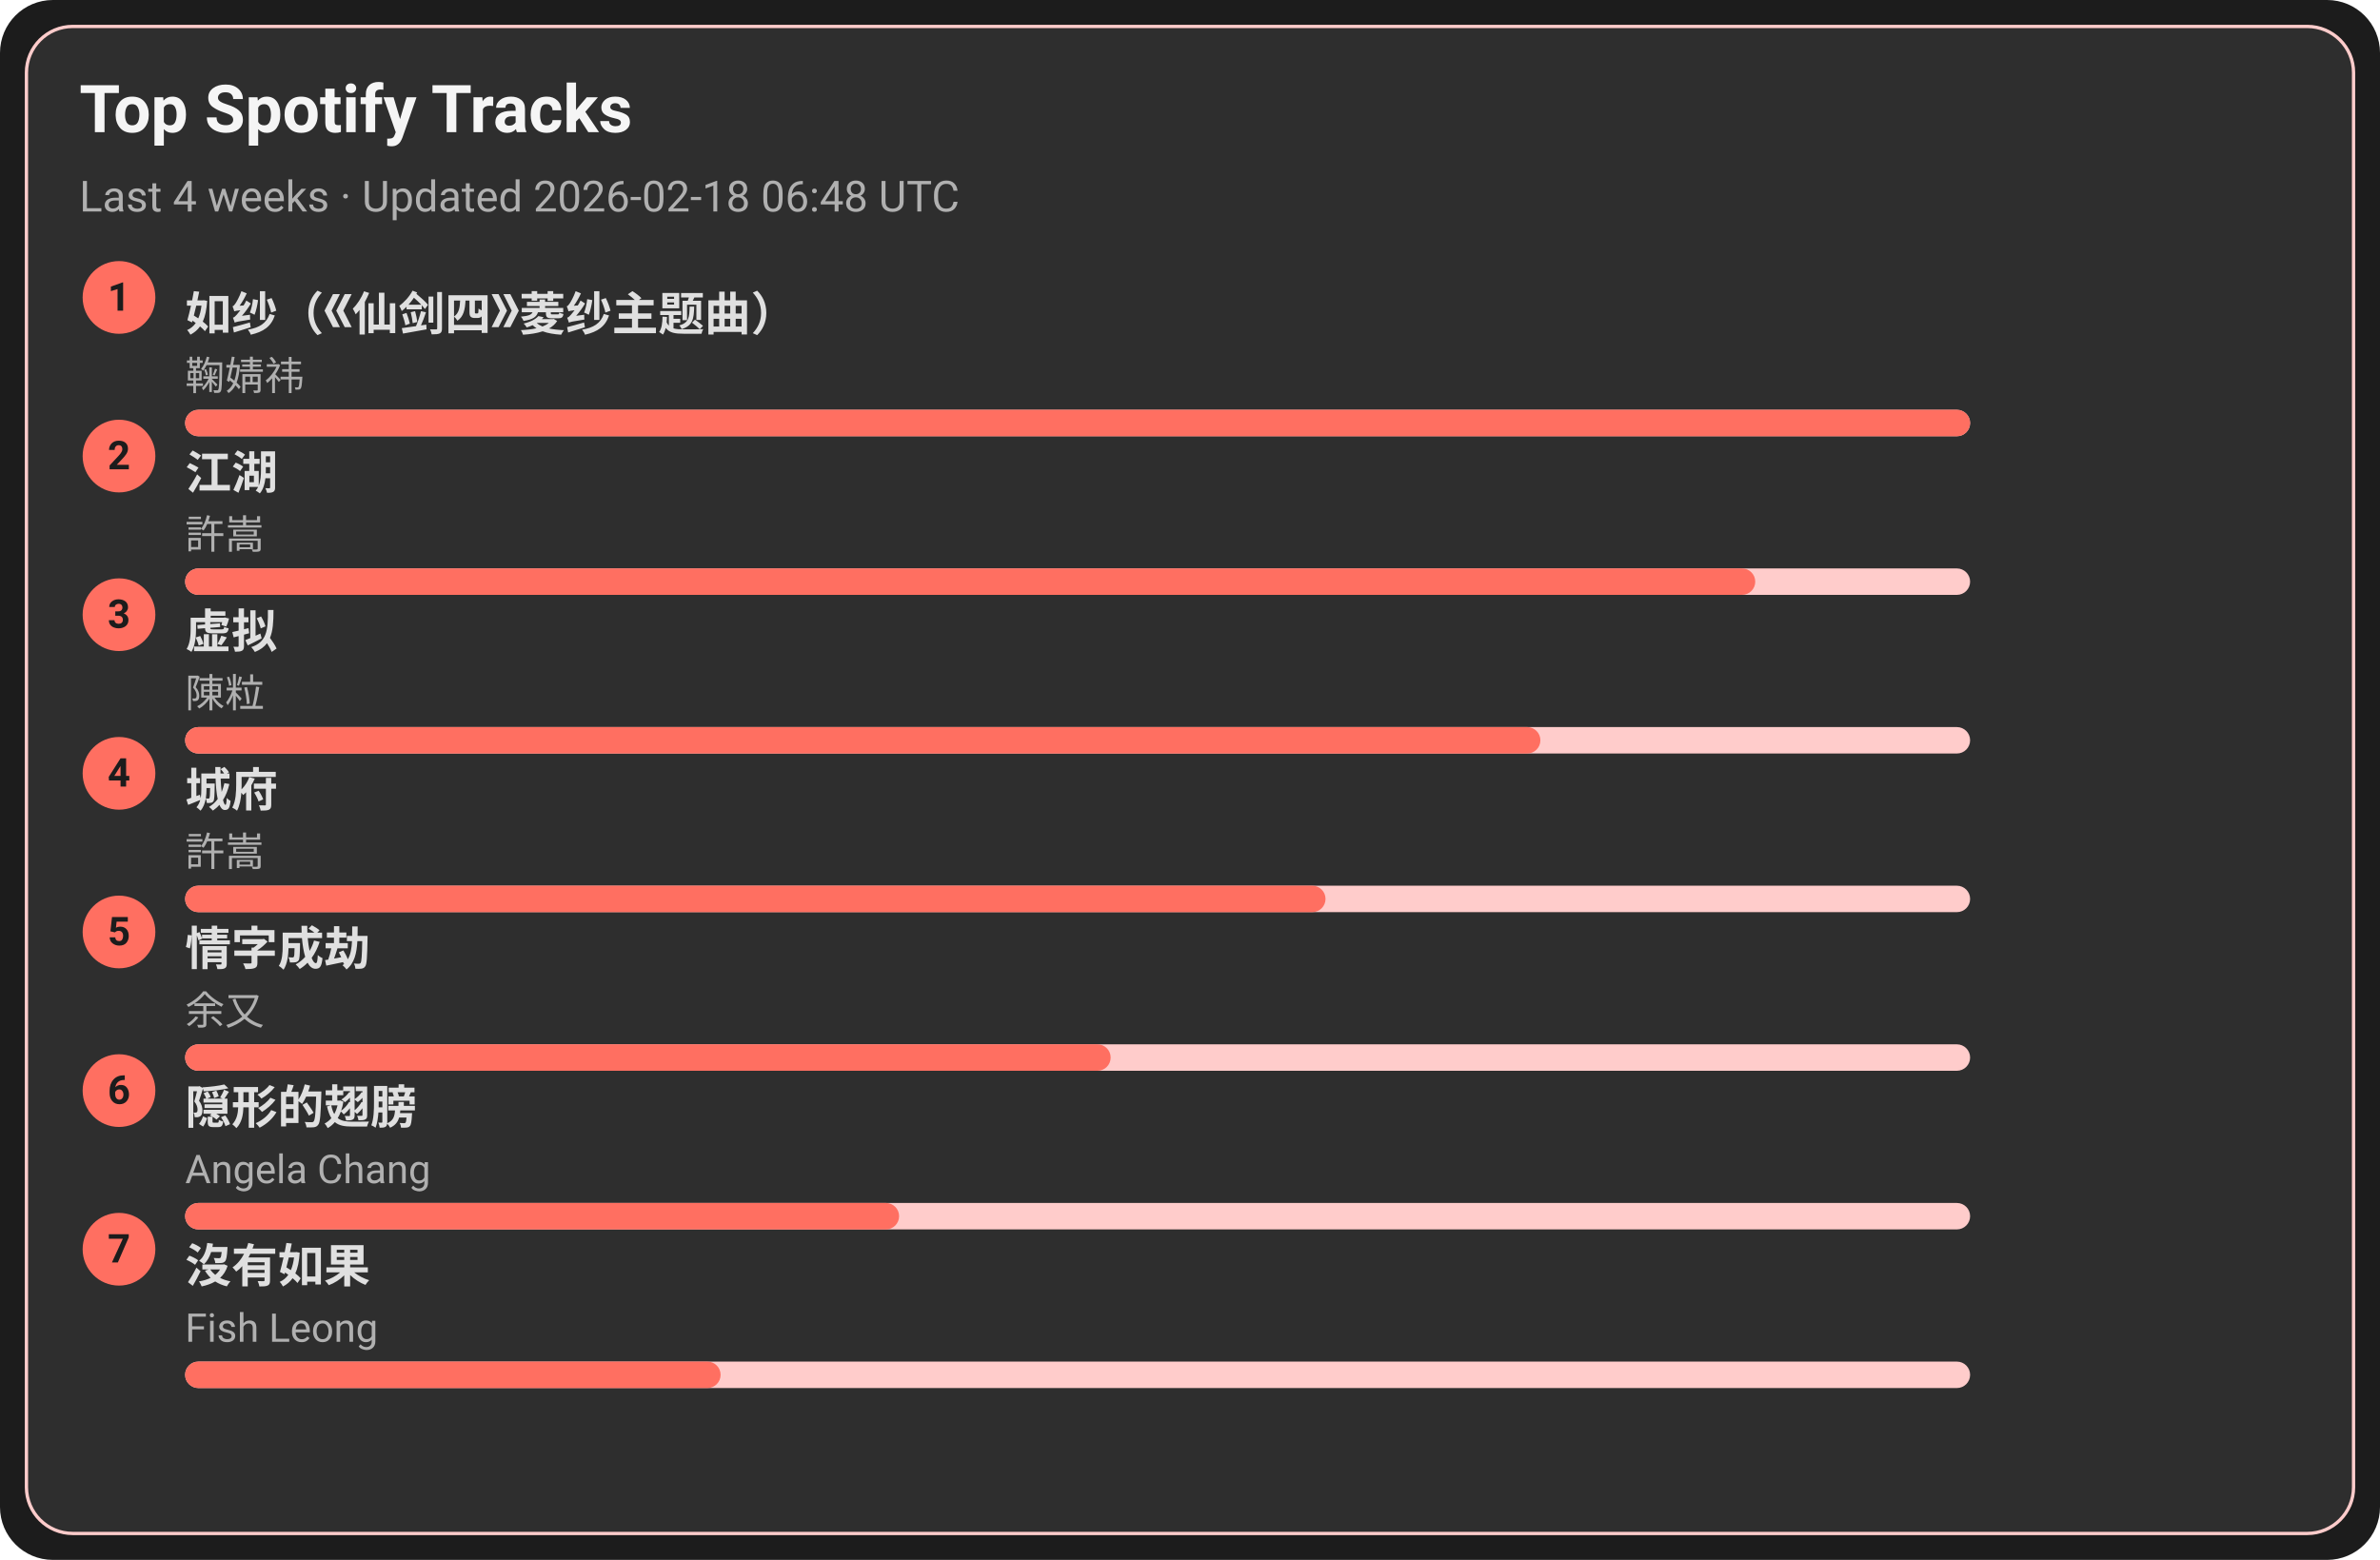
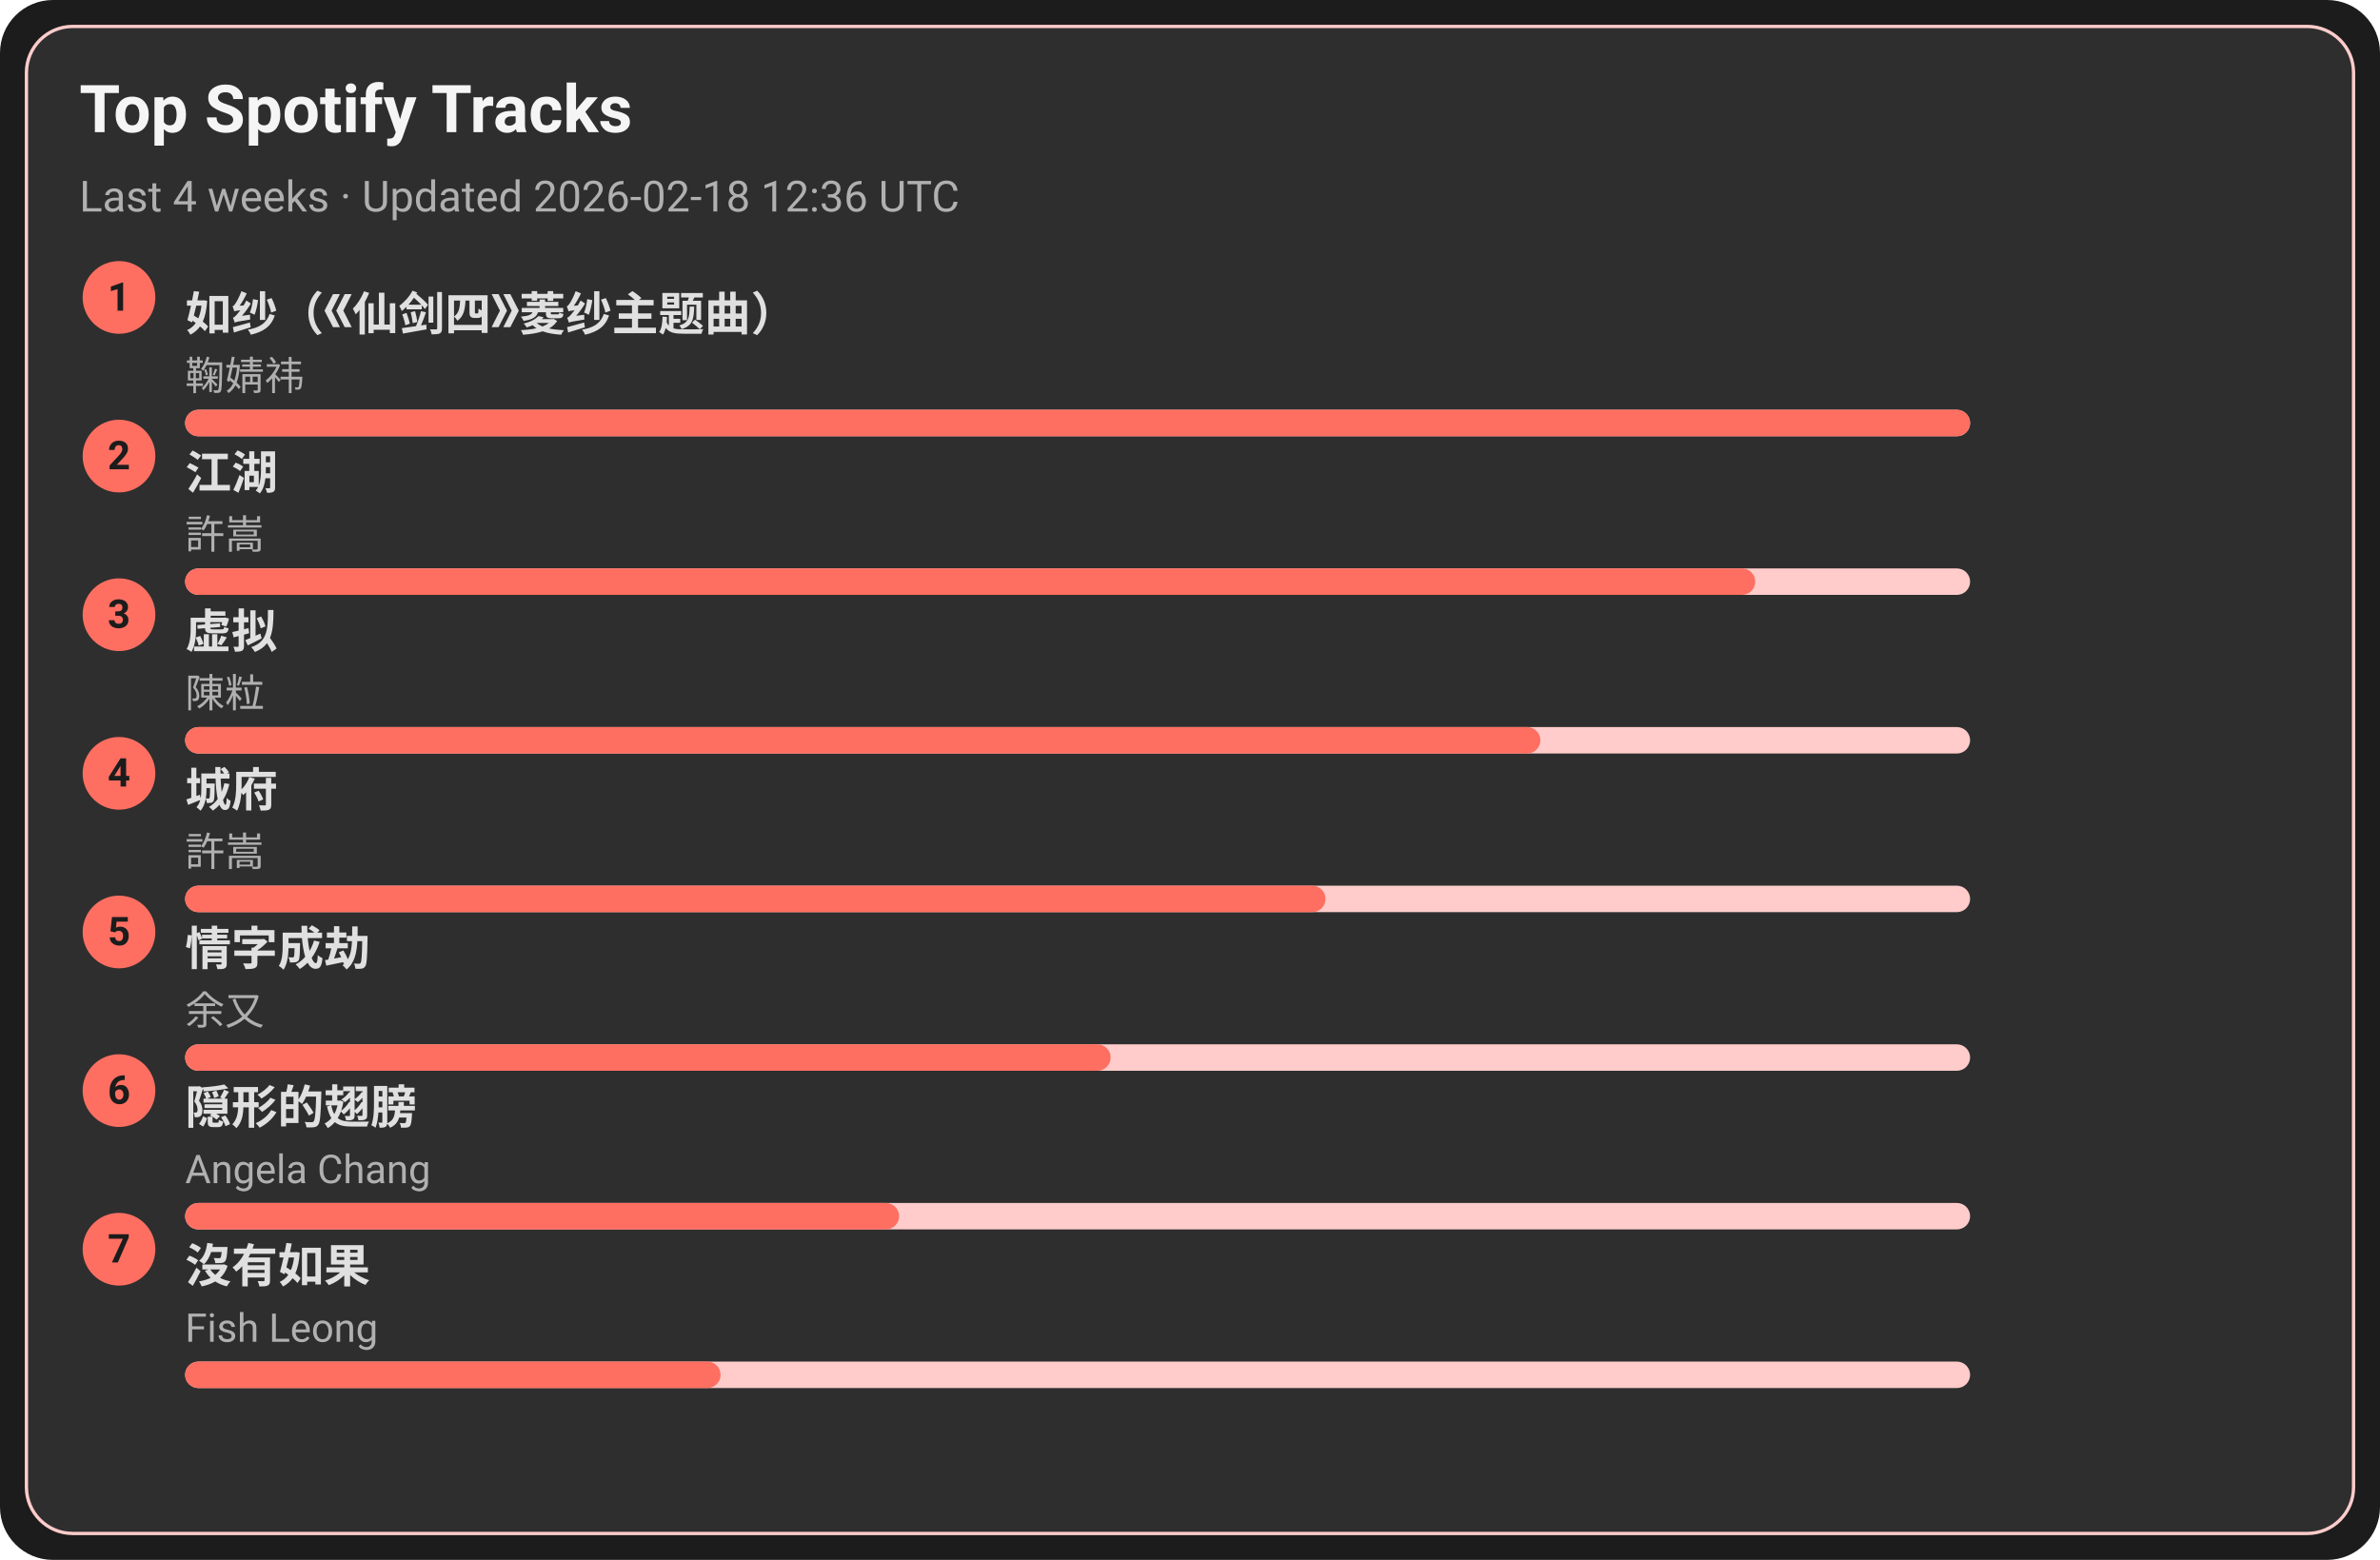
<svg xmlns="http://www.w3.org/2000/svg" width="720" height="472" viewBox="0 0 720 472">
  <style>text{font-family:-apple-system,BlinkMacSystemFont,Segoe UI,Roboto,Ubuntu,Helvetica Neue,Arial,Noto Sans,sans-serif}</style>
  <rect width="720" height="472" rx="16" fill="#1c1c1c" />
  <rect x="8" y="8" width="704" height="456" rx="14" fill="#2e2e2e" stroke="#ffcccb" />
  <text x="24" y="40" font-size="20" fill="#f5f5f5" font-weight="600">Top Spotify Tracks</text>
-   <text x="24" y="64" font-size="13" fill="#b0b0b0">Last 4 weeks · Updated 2026-02-18 06:48 UTC</text>
+   <text x="24" y="64" font-size="13" fill="#b0b0b0">Last 4 weeks · Updated 2026-02-18 12:36 UTC</text>
  <circle cx="36" cy="90" r="11" fill="#ff6f61" />
  <text x="36" y="94" text-anchor="middle" font-size="12" fill="#1c1c1c" font-weight="700">1</text>
  <a href="https://open.spotify.com/track/69FUNgvEVkNbHq43lgvdme" target="_blank" rel="noopener noreferrer">
    <text x="56" y="100" font-size="14" fill="#e0e0e0" font-weight="600">如纱（《仙剑四》菱纱主题曲）</text>
  </a>
  <text x="56" y="118" font-size="12" fill="#b0b0b0">鞠婧祎</text>
  <rect x="56" y="124" width="540" height="8" rx="4" fill="#ffcccb" />
  <rect x="56" y="124" width="540" height="8" rx="4" fill="#ff6f61" />
  <circle cx="36" cy="138" r="11" fill="#ff6f61" />
  <text x="36" y="142" text-anchor="middle" font-size="12" fill="#1c1c1c" font-weight="700">2</text>
  <a href="https://open.spotify.com/track/03PCdwqajii1xgp7WIozzC" target="_blank" rel="noopener noreferrer">
    <text x="56" y="148" font-size="14" fill="#e0e0e0" font-weight="600">江湖</text>
  </a>
  <text x="56" y="166" font-size="12" fill="#b0b0b0">許嵩</text>
  <rect x="56" y="172" width="540" height="8" rx="4" fill="#ffcccb" />
  <rect x="56" y="172" width="475" height="8" rx="4" fill="#ff6f61" />
  <circle cx="36" cy="186" r="11" fill="#ff6f61" />
  <text x="36" y="190" text-anchor="middle" font-size="12" fill="#1c1c1c" font-weight="700">3</text>
  <a href="https://open.spotify.com/track/5l9sg05BhpfsdLfRvjGsAf" target="_blank" rel="noopener noreferrer">
    <text x="56" y="196" font-size="14" fill="#e0e0e0" font-weight="600">虚拟</text>
  </a>
  <text x="56" y="214" font-size="12" fill="#b0b0b0">陳粒</text>
  <rect x="56" y="220" width="540" height="8" rx="4" fill="#ffcccb" />
  <rect x="56" y="220" width="410" height="8" rx="4" fill="#ff6f61" />
  <circle cx="36" cy="234" r="11" fill="#ff6f61" />
  <text x="36" y="238" text-anchor="middle" font-size="12" fill="#1c1c1c" font-weight="700">4</text>
  <a href="https://open.spotify.com/track/4AmlSf7hye0QVpnHCcEoEw" target="_blank" rel="noopener noreferrer">
    <text x="56" y="244" font-size="14" fill="#e0e0e0" font-weight="600">城府</text>
  </a>
  <text x="56" y="262" font-size="12" fill="#b0b0b0">許嵩</text>
  <rect x="56" y="268" width="540" height="8" rx="4" fill="#ffcccb" />
  <rect x="56" y="268" width="345" height="8" rx="4" fill="#ff6f61" />
  <circle cx="36" cy="282" r="11" fill="#ff6f61" />
  <text x="36" y="286" text-anchor="middle" font-size="12" fill="#1c1c1c" font-weight="700">5</text>
  <a href="https://open.spotify.com/track/6PLof7Z5mvbp9im83J4m3m" target="_blank" rel="noopener noreferrer">
    <text x="56" y="292" font-size="14" fill="#e0e0e0" font-weight="600">情字成劫</text>
  </a>
  <text x="56" y="310" font-size="12" fill="#b0b0b0">余又</text>
  <rect x="56" y="316" width="540" height="8" rx="4" fill="#ffcccb" />
  <rect x="56" y="316" width="280" height="8" rx="4" fill="#ff6f61" />
  <circle cx="36" cy="330" r="11" fill="#ff6f61" />
  <text x="36" y="334" text-anchor="middle" font-size="12" fill="#1c1c1c" font-weight="700">6</text>
  <a href="https://open.spotify.com/track/6Tv5ukQ3xK8WHxJgWMM6vM" target="_blank" rel="noopener noreferrer">
    <text x="56" y="340" font-size="14" fill="#e0e0e0" font-weight="600">隠形的翅膀</text>
  </a>
  <text x="56" y="358" font-size="12" fill="#b0b0b0">Angela Chang</text>
  <rect x="56" y="364" width="540" height="8" rx="4" fill="#ffcccb" />
  <rect x="56" y="364" width="216" height="8" rx="4" fill="#ff6f61" />
  <circle cx="36" cy="378" r="11" fill="#ff6f61" />
  <text x="36" y="382" text-anchor="middle" font-size="12" fill="#1c1c1c" font-weight="700">7</text>
  <a href="https://open.spotify.com/track/1G9MmoUjo5nC5lB7paaG0l" target="_blank" rel="noopener noreferrer">
    <text x="56" y="388" font-size="14" fill="#e0e0e0" font-weight="600">沒有如果</text>
  </a>
  <text x="56" y="406" font-size="12" fill="#b0b0b0">Fish Leong</text>
  <rect x="56" y="412" width="540" height="8" rx="4" fill="#ffcccb" />
  <rect x="56" y="412" width="162" height="8" rx="4" fill="#ff6f61" />
</svg>
